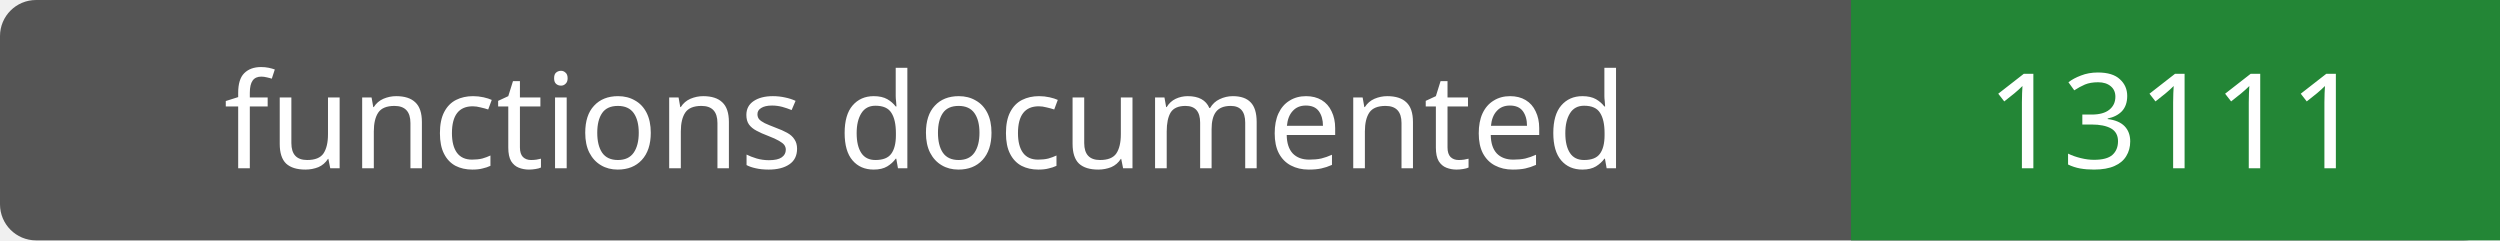
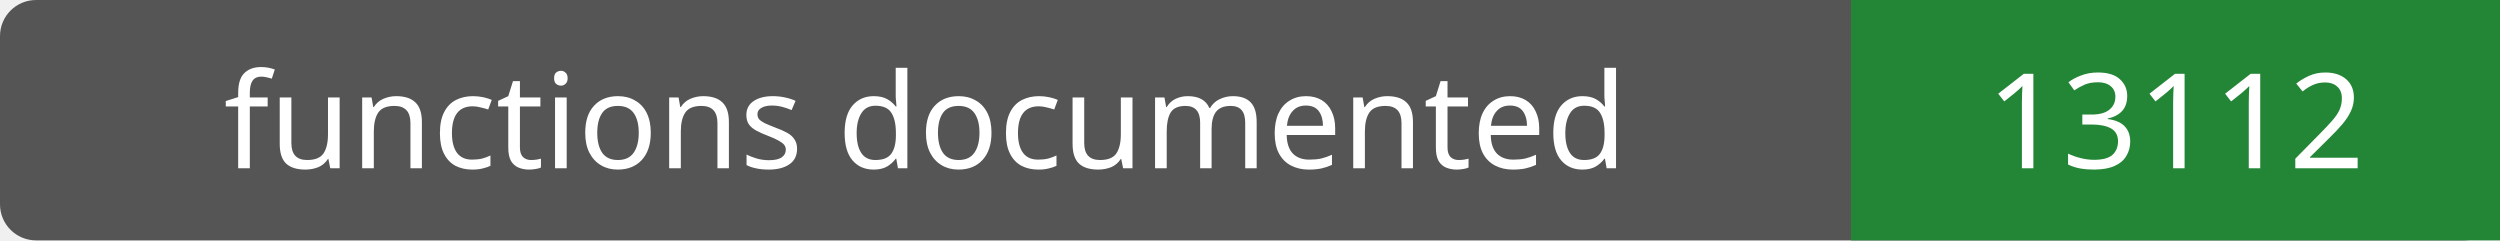
- <svg xmlns="http://www.w3.org/2000/svg" width="208" height="20" role="img" aria-label="functions documented: 13111">
+ <svg xmlns="http://www.w3.org/2000/svg" width="208" height="20" role="img" aria-label="functions documented: 13112">
  <rect width="208" height="20" rx="3" fill="#555" />
  <path fill="#238636" d="M154 0h54v20H154z" />
  <g fill="#fff" text-anchor="middle" font-family="Verdana,sans-serif" font-size="11">
    <text x="77.0" y="14">functions documented</text>
-     <text x="181.0" y="14">13111</text>
+     <text x="181.0" y="14">13112</text>
  </g>
</svg>
